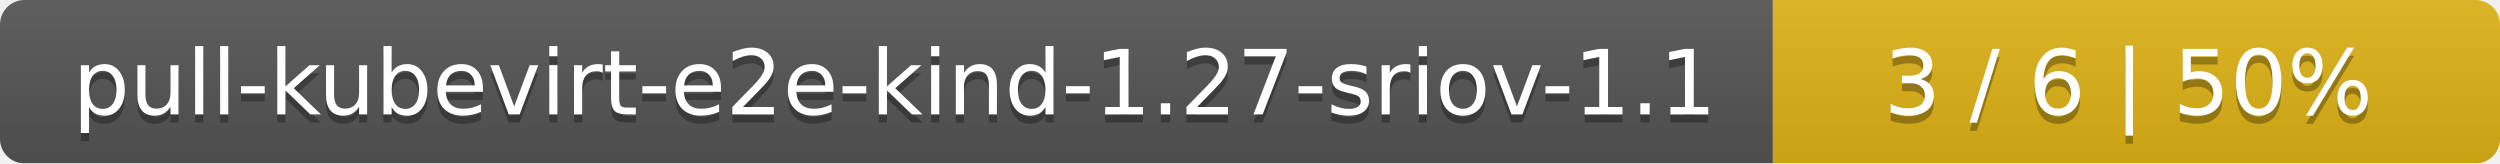
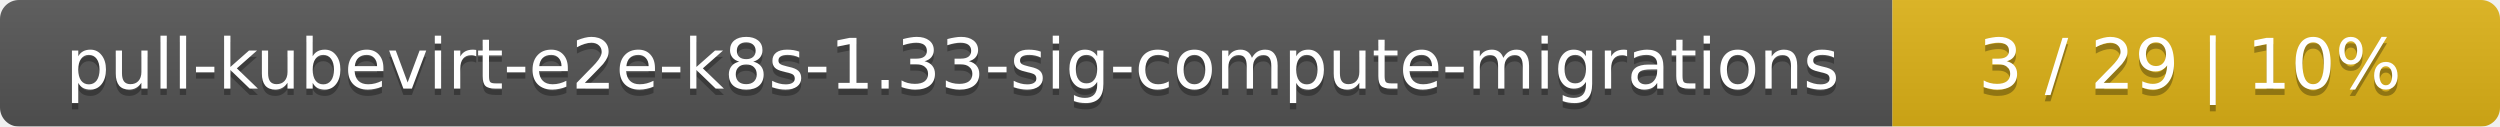
- <svg xmlns="http://www.w3.org/2000/svg" width="306" height="20">
+ <svg xmlns="http://www.w3.org/2000/svg" width="395" height="20">
  <linearGradient id="smooth" x2="0" y2="100%">
    <stop offset="0" stop-color="#bbb" stop-opacity=".1" />
    <stop offset="1" stop-opacity=".1" />
  </linearGradient>
  <mask id="round">
-     <rect width="306" height="20" rx="3" fill="#fff" />
+     <rect width="395" height="20" rx="3" fill="#fff" />
  </mask>
  <g mask="url(#round)">
-     <rect width="217" height="20" fill="#555" />
-     <rect x="217" width="89" height="20" fill="#dfb317" />
-     <rect width="306" height="20" fill="url(#smooth)" />
+     <rect width="299" height="20" fill="#555" />
+     <rect x="299" width="96" height="20" fill="#dfb317" />
+     <rect width="395" height="20" fill="url(#smooth)" />
  </g>
  <g fill="#fff" text-anchor="middle" font-family="DejaVu Sans,Verdana,Geneva,sans-serif" font-size="11">
-     <text x="109.5" y="15" fill="#010101" fill-opacity=".3">pull-kubevirt-e2e-kind-1.27-sriov-1.1</text>
-     <text x="109.5" y="14">pull-kubevirt-e2e-kind-1.27-sriov-1.1</text>
-     <text x="260.5" y="15" fill="#010101" fill-opacity=".3">3 / 6    |    50%</text>
-     <text x="260.5" y="14">3 / 6    |    50%</text>
+     <text x="150.5" y="15" fill="#010101" fill-opacity=".3">pull-kubevirt-e2e-k8s-1.33-sig-compute-migrations</text>
+     <text x="150.5" y="14">pull-kubevirt-e2e-k8s-1.33-sig-compute-migrations</text>
+     <text x="346" y="15" fill="#010101" fill-opacity=".3">3 / 29    |    10%</text>
+     <text x="346" y="14">3 / 29    |    10%</text>
  </g>
</svg>
